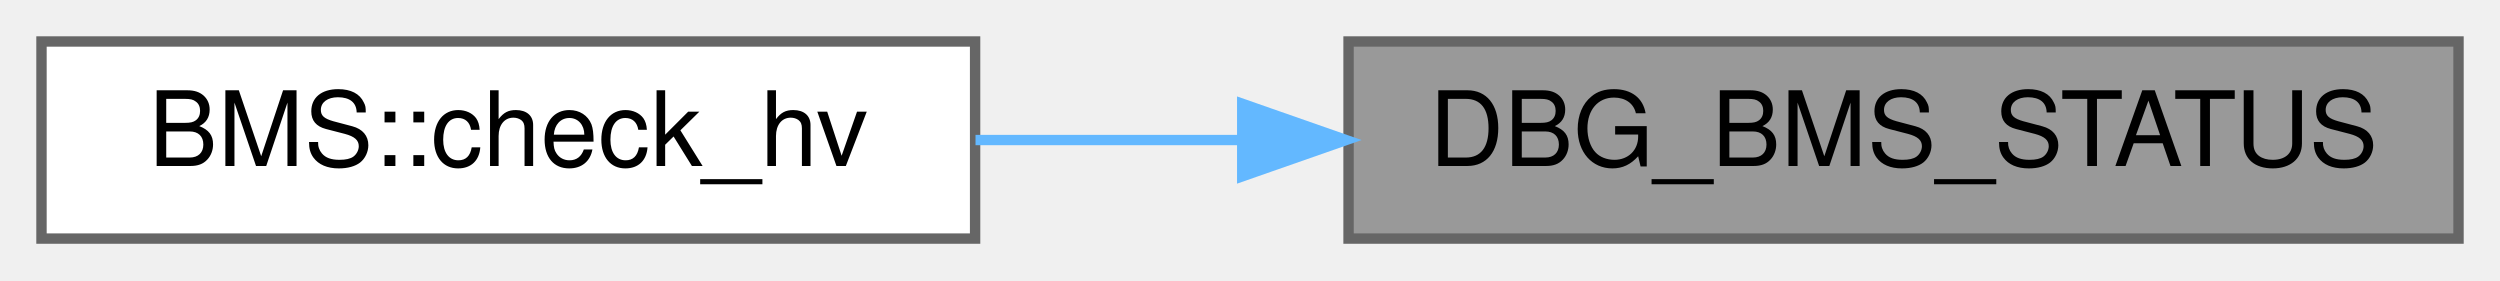
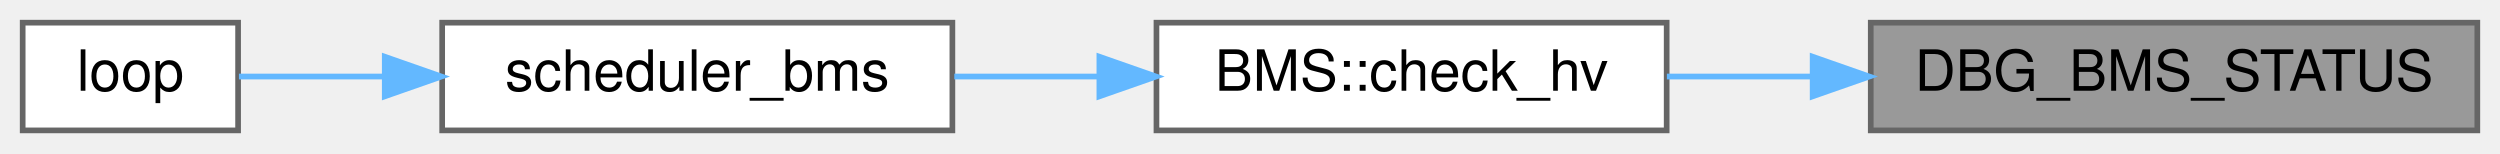
- <svg xmlns="http://www.w3.org/2000/svg" xmlns:xlink="http://www.w3.org/1999/xlink" width="241pt" height="27pt" viewBox="0.00 0.00 241.00 27.00">
+ <svg xmlns="http://www.w3.org/2000/svg" xmlns:xlink="http://www.w3.org/1999/xlink" width="441pt" height="27pt" viewBox="0.00 0.00 441.00 27.00">
  <g id="graph0" class="graph" transform="scale(1 1) rotate(0) translate(4 23)">
    <g id="node1" class="node">
      <g id="a_node1">
        <a xlink:title="Sends BMS debug info via CAN or serial (if enabled).">
-           <polygon fill="#999999" stroke="#666666" points="233,-19 126,-19 126,0 233,0 233,-19" />
-           <text text-anchor="middle" x="179.5" y="-7" font-family="Helvetica,sans-Serif" font-size="10.00">DBG_BMS_STATUS</text>
+           <polygon fill="#999999" stroke="#666666" points="433,-19 326,-19 326,0 433,0 433,-19" />
+           <text text-anchor="middle" x="379.5" y="-7" font-family="Helvetica,sans-Serif" font-size="10.00">DBG_BMS_STATUS</text>
        </a>
      </g>
    </g>
    <g id="node2" class="node">
      <g id="a_node2">
-         <a xlink:href="classBMS.html#a2b5ec1ea35cac26d5defeb652f721975" target="_top" xlink:title="Keep retrying to send BMS start HV command until it succeeds. First check BMS is in standby(3) state,...">
-           <polygon fill="white" stroke="#666666" points="90,-19 0,-19 0,0 90,0 90,-19" />
-           <text text-anchor="middle" x="45" y="-7" font-family="Helvetica,sans-Serif" font-size="10.00">BMS::check_hv</text>
+         <a xlink:href="classBMS.html#a2b5ec1ea35cac26d5defeb652f721975" target="_top" xlink:title="Attempt to start HV. First check BMS is in standby(3) state, then send the HV start command....">
+           <polygon fill="white" stroke="#666666" points="290,-19 200,-19 200,0 290,0 290,-19" />
+           <text text-anchor="middle" x="245" y="-7" font-family="Helvetica,sans-Serif" font-size="10.00">BMS::check_hv</text>
        </a>
      </g>
    </g>
    <g id="edge1" class="edge">
-       <path fill="none" stroke="#63b8ff" d="M115.66,-9.5C107,-9.5 98.26,-9.5 90.04,-9.5" />
-       <polygon fill="#63b8ff" stroke="#63b8ff" points="115.75,-13 125.75,-9.5 115.75,-6 115.75,-13" />
+       <path fill="none" stroke="#63b8ff" d="M315.66,-9.5C307,-9.5 298.26,-9.5 290.04,-9.5" />
+       <polygon fill="#63b8ff" stroke="#63b8ff" points="315.75,-13 325.75,-9.5 315.75,-6 315.75,-13" />
+     </g>
+     <g id="node3" class="node">
+       <g id="a_node3">
+         <a xlink:href="main_8cpp.html#a1ea17ca2552291c88af3e9ec6804264b" target="_top" xlink:title=" ">
+           <polygon fill="white" stroke="#666666" points="164,-19 74,-19 74,0 164,0 164,-19" />
+           <text text-anchor="middle" x="119" y="-7" font-family="Helvetica,sans-Serif" font-size="10.00">scheduler_bms</text>
+         </a>
+       </g>
+     </g>
+     <g id="edge2" class="edge">
+       <path fill="none" stroke="#63b8ff" d="M189.73,-9.5C181.25,-9.5 172.57,-9.5 164.34,-9.5" />
+       <polygon fill="#63b8ff" stroke="#63b8ff" points="189.93,-13 199.93,-9.5 189.93,-6 189.93,-13" />
+     </g>
+     <g id="node4" class="node">
+       <g id="a_node4">
+         <a xlink:href="main_8cpp.html#afe461d27b9c48d5921c00d521181f12f" target="_top" xlink:title="Main loop function for the VCU system. Handles car state transitions, pipes dataflow between modules.">
+           <polygon fill="white" stroke="#666666" points="38,-19 0,-19 0,0 38,0 38,-19" />
+           <text text-anchor="middle" x="19" y="-7" font-family="Helvetica,sans-Serif" font-size="10.00">loop</text>
+         </a>
+       </g>
+     </g>
+     <g id="edge3" class="edge">
+       <path fill="none" stroke="#63b8ff" d="M63.8,-9.5C54.56,-9.5 45.56,-9.5 38.15,-9.5" />
+       <polygon fill="#63b8ff" stroke="#63b8ff" points="63.87,-13 73.87,-9.5 63.87,-6 63.87,-13" />
    </g>
  </g>
</svg>
